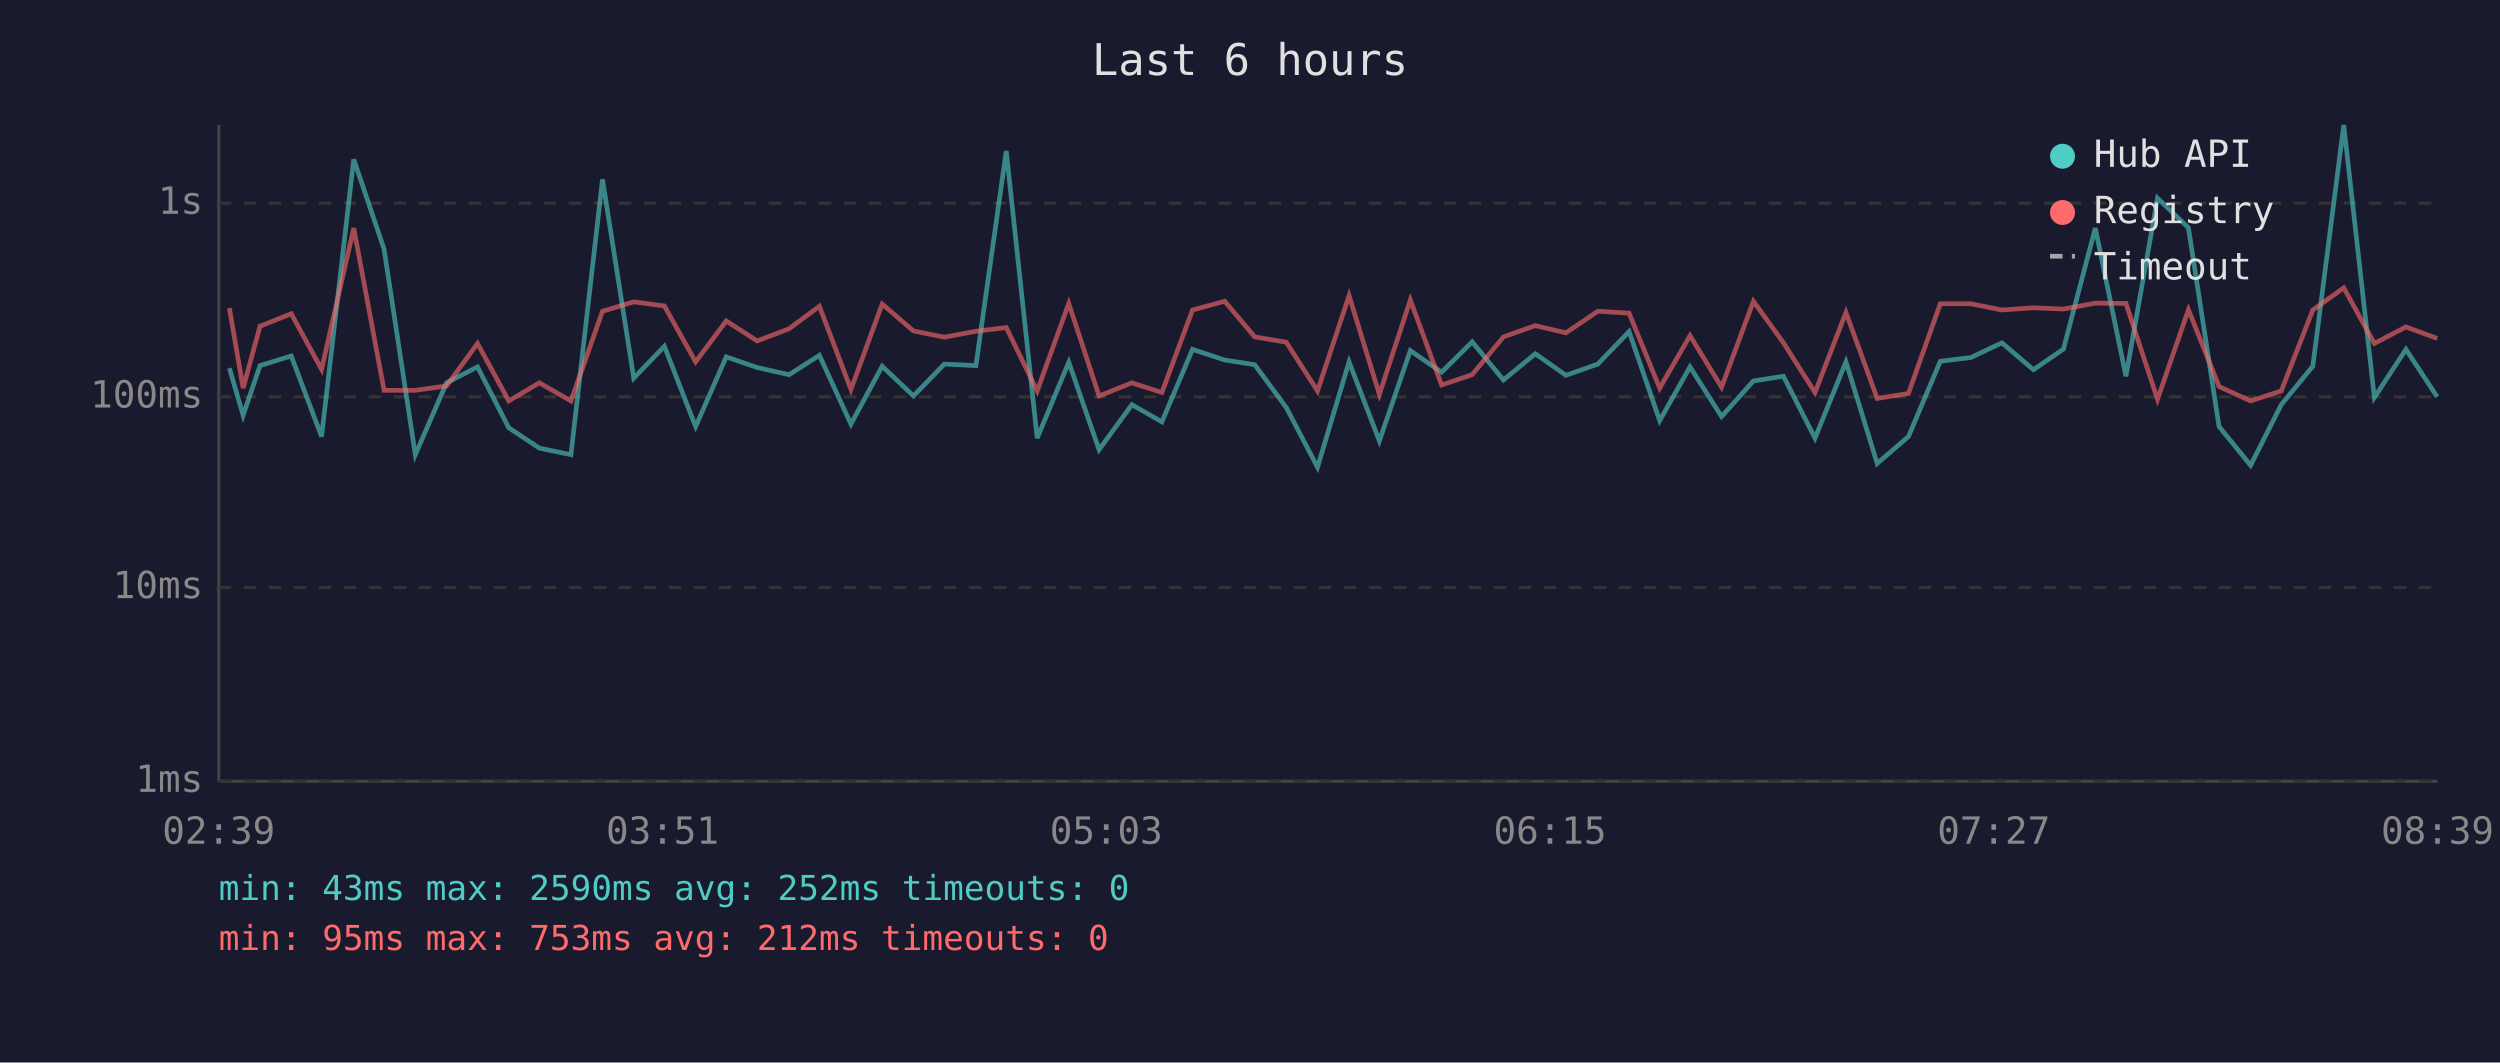
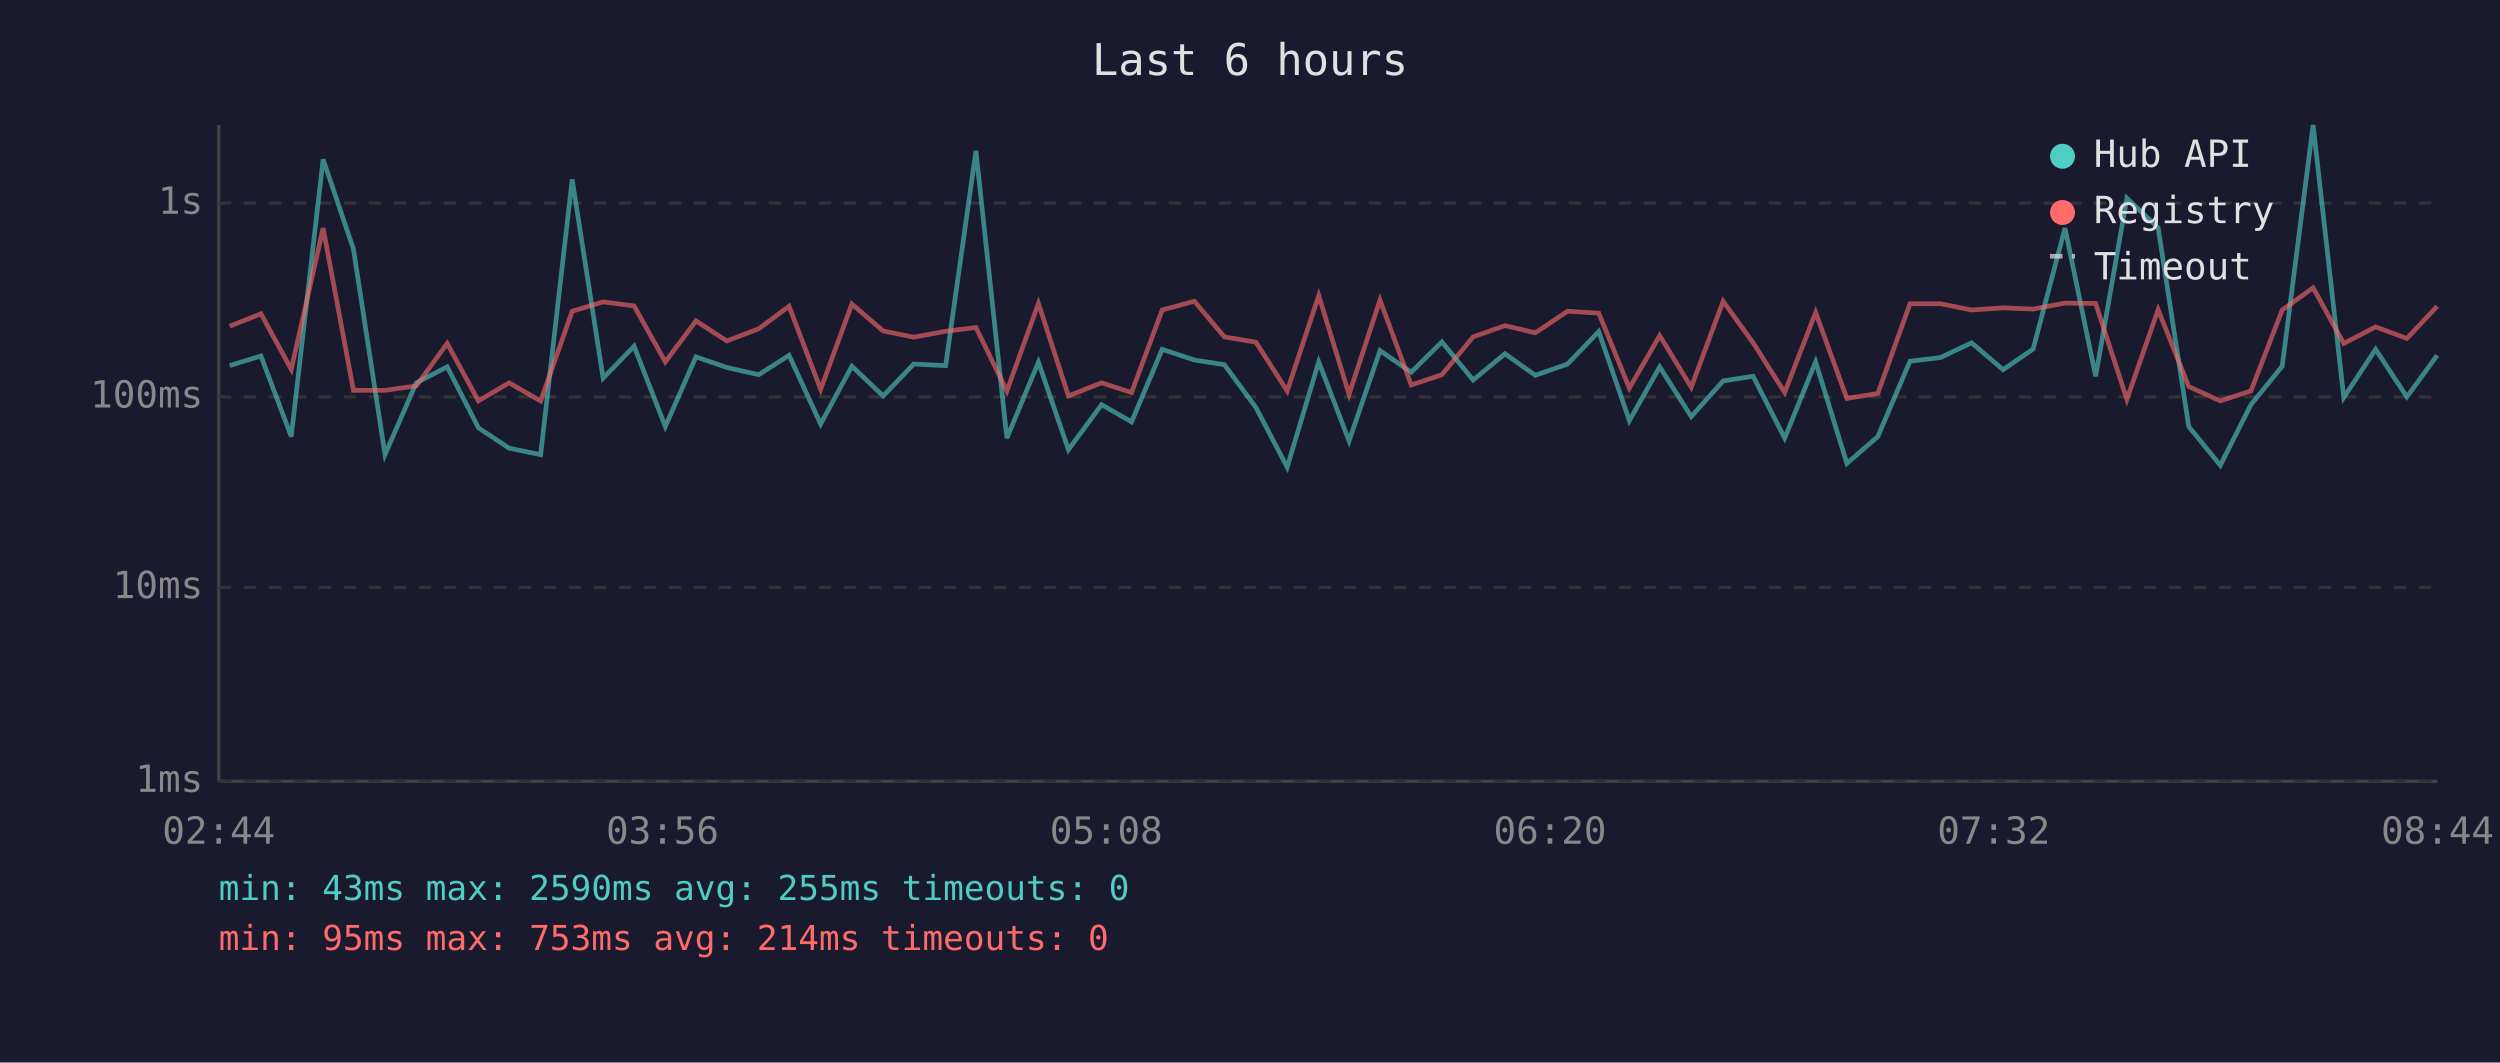
<svg xmlns="http://www.w3.org/2000/svg" viewBox="0 0 800 340" font-family="monospace" font-size="12">
  <rect width="800" height="340" fill="#1a1a2e" />
  <text x="400" y="24" fill="#e0e0e0" font-size="14" text-anchor="middle">Last 6 hours</text>
  <line x1="70" y1="40" x2="70" y2="250" stroke="#444" stroke-width="1" />
  <line x1="70" y1="250" x2="780" y2="250" stroke="#444" stroke-width="1" />
  <line x1="70" y1="250" x2="780" y2="250" stroke="#333" stroke-width="1" stroke-dasharray="4" />
  <text x="65" y="250" fill="#888" text-anchor="end" dominant-baseline="middle">1ms</text>
  <line x1="70" y1="188" x2="780" y2="188" stroke="#333" stroke-width="1" stroke-dasharray="4" />
  <text x="65" y="188" fill="#888" text-anchor="end" dominant-baseline="middle">10ms</text>
  <line x1="70" y1="127" x2="780" y2="127" stroke="#333" stroke-width="1" stroke-dasharray="4" />
  <text x="65" y="127" fill="#888" text-anchor="end" dominant-baseline="middle">100ms</text>
  <line x1="70" y1="65" x2="780" y2="65" stroke="#333" stroke-width="1" stroke-dasharray="4" />
  <text x="65" y="65" fill="#888" text-anchor="end" dominant-baseline="middle">1s</text>
-   <text x="70" y="270" fill="#888" text-anchor="middle">02:39</text>
-   <text x="212" y="270" fill="#888" text-anchor="middle">03:51</text>
-   <text x="354" y="270" fill="#888" text-anchor="middle">05:03</text>
-   <text x="496" y="270" fill="#888" text-anchor="middle">06:15</text>
-   <text x="638" y="270" fill="#888" text-anchor="middle">07:27</text>
-   <text x="780" y="270" fill="#888" text-anchor="middle">08:39</text>
-   <polyline points="73.4,117.8 77.8,132.9 83.2,117.0 93.2,113.9 102.9,139.7 113.2,51.0 122.9,79.7 132.9,145.5 142.9,122.5 152.8,117.4 162.8,136.9 172.6,143.4 182.7,145.5 192.8,57.4 202.8,121.0 212.6,110.8 222.6,136.5 232.4,114.2 242.3,117.6 252.5,119.9 262.2,113.7 272.3,135.7 282.3,117.2 292.3,126.7 302.2,116.5 312.3,117.0 322.0,48.3 331.9,140.2 342.0,115.9 351.7,143.9 362.2,129.5 371.8,135.0 381.6,111.8 391.9,115.2 401.5,116.7 411.6,130.4 421.6,149.5 431.7,115.8 441.4,141.1 451.3,112.2 461.3,119.1 471.1,109.4 481.1,121.6 491.3,113.2 501.1,120.1 511.3,116.5 521.3,106.1 531.1,134.6 540.8,117.4 550.9,133.3 561.1,121.9 570.7,120.4 580.8,140.2 590.7,115.8 600.7,148.3 610.7,139.7 620.9,115.6 630.7,114.4 640.6,109.7 650.7,118.3 660.3,111.7 670.5,73.0 680.3,120.4 690.4,63.4 700.3,72.9 710.1,136.5 720.2,148.9 730.0,129.5 740.1,117.2 750.0,40.0 759.8,127.2 769.9,111.8 779.9,127.0" fill="none" stroke="#4ecdc4" stroke-width="1.5" opacity="0.6" />
-   <polyline points="73.4,98.6 77.8,124.2 83.2,104.4 93.2,100.4 102.9,118.2 113.2,73.0 122.9,124.9 132.9,124.9 142.9,123.5 152.8,109.9 162.8,128.3 172.6,122.5 182.7,128.3 192.8,99.6 202.8,96.6 212.6,97.9 222.6,115.8 232.4,102.7 242.3,109.1 252.5,105.2 262.2,98.0 272.3,124.6 282.3,97.3 292.3,105.9 302.2,107.9 312.3,106.0 322.0,104.8 331.9,125.1 342.0,97.1 351.7,126.7 362.2,122.5 371.8,125.6 381.6,99.2 391.9,96.4 401.5,107.8 411.6,109.5 421.6,125.1 431.7,94.6 441.4,126.2 451.3,96.0 461.3,123.2 471.1,119.9 481.1,107.8 491.3,104.2 501.1,106.5 511.3,99.6 521.3,100.2 531.1,124.2 540.8,107.4 550.9,123.9 561.1,96.4 570.7,109.7 580.8,125.6 590.7,100.0 600.7,127.5 610.7,125.9 620.9,97.2 630.7,97.2 640.6,99.2 650.7,98.5 660.3,98.9 670.5,97.0 680.3,97.1 690.4,127.8 700.3,99.1 710.1,123.7 720.2,128.3 730.0,125.1 740.1,99.2 750.0,92.1 759.8,109.9 769.9,104.6 779.9,108.3" fill="none" stroke="#ff6b6b" stroke-width="1.5" opacity="0.6" />
+   <text x="70" y="270" fill="#888" text-anchor="middle">02:44</text>
+   <text x="212" y="270" fill="#888" text-anchor="middle">03:56</text>
+   <text x="354" y="270" fill="#888" text-anchor="middle">05:08</text>
+   <text x="496" y="270" fill="#888" text-anchor="middle">06:20</text>
+   <text x="638" y="270" fill="#888" text-anchor="middle">07:32</text>
+   <text x="780" y="270" fill="#888" text-anchor="middle">08:44</text>
+   <polyline points="73.5,117.0 83.5,113.9 93.2,139.7 103.4,51.0 113.1,79.7 123.2,145.5 133.2,122.5 143.1,117.4 153.1,136.9 162.9,143.4 173.0,145.5 183.1,57.4 193.0,121.0 202.9,110.8 212.9,136.5 222.7,114.2 232.6,117.6 242.8,119.9 252.5,113.7 262.6,135.7 272.6,117.2 282.6,126.7 292.4,116.5 302.6,117.0 312.3,48.3 322.2,140.2 332.3,115.9 341.9,143.9 352.5,129.5 362.1,135.0 371.9,111.8 382.2,115.2 391.8,116.7 401.9,130.4 411.9,149.5 422.0,115.8 431.7,141.1 441.6,112.2 451.6,119.1 461.4,109.4 471.4,121.6 481.6,113.2 491.3,120.1 501.6,116.5 511.6,106.1 521.4,134.6 531.1,117.4 541.2,133.3 551.4,121.9 561.0,120.4 571.1,140.2 581.0,115.8 591.0,148.3 600.9,139.7 611.2,115.6 621.0,114.4 630.9,109.7 641.0,118.3 650.6,111.7 660.8,73.0 670.6,120.4 680.6,63.4 690.6,72.9 700.4,136.5 710.5,148.9 720.3,129.5 730.3,117.2 740.2,40.0 750.0,127.2 760.2,111.8 770.2,127.0 779.9,113.7" fill="none" stroke="#4ecdc4" stroke-width="1.5" opacity="0.6" />
+   <polyline points="73.5,104.4 83.5,100.4 93.2,118.2 103.4,73.0 113.1,124.9 123.2,124.9 133.2,123.5 143.1,109.9 153.1,128.3 162.9,122.5 173.0,128.3 183.1,99.6 193.0,96.6 202.9,97.9 212.9,115.8 222.7,102.7 232.6,109.1 242.8,105.2 252.5,98.0 262.6,124.6 272.6,97.3 282.6,105.9 292.4,107.9 302.6,106.0 312.3,104.8 322.2,125.1 332.3,97.1 341.9,126.7 352.5,122.5 362.1,125.6 371.9,99.2 382.2,96.4 391.8,107.8 401.9,109.5 411.9,125.1 422.0,94.6 431.7,126.2 441.6,96.0 451.6,123.2 461.4,119.9 471.4,107.8 481.6,104.2 491.3,106.5 501.6,99.6 511.6,100.2 521.4,124.2 531.1,107.4 541.2,123.9 551.4,96.4 561.0,109.7 571.1,125.6 581.0,100.0 591.0,127.5 600.9,125.9 611.2,97.2 621.0,97.2 630.9,99.2 641.0,98.5 650.6,98.9 660.8,97.0 670.6,97.1 680.6,127.8 690.6,99.1 700.4,123.7 710.5,128.3 720.3,125.1 730.3,99.2 740.2,92.1 750.0,109.9 760.2,104.6 770.2,108.3 779.9,98.0" fill="none" stroke="#ff6b6b" stroke-width="1.5" opacity="0.6" />
  <circle cx="660" cy="50" r="4" fill="#4ecdc4" />
  <text x="670" y="50" fill="#e0e0e0" dominant-baseline="middle">Hub API</text>
  <circle cx="660" cy="68" r="4" fill="#ff6b6b" />
  <text x="670" y="68" fill="#e0e0e0" dominant-baseline="middle">Registry</text>
  <line x1="656" y1="82" x2="664" y2="82" stroke="#e0e0e0" stroke-width="1.5" stroke-dasharray="4,3" opacity="0.7" />
  <text x="670" y="86" fill="#e0e0e0" dominant-baseline="middle">Timeout</text>
-   <text x="70" y="288" fill="#4ecdc4" font-size="11">min: 43ms  max: 2590ms  avg: 252ms  timeouts: 0</text>
-   <text x="70" y="304" fill="#ff6b6b" font-size="11">min: 95ms  max: 753ms  avg: 212ms  timeouts: 0</text>
+   <text x="70" y="288" fill="#4ecdc4" font-size="11">min: 43ms  max: 2590ms  avg: 255ms  timeouts: 0</text>
+   <text x="70" y="304" fill="#ff6b6b" font-size="11">min: 95ms  max: 753ms  avg: 214ms  timeouts: 0</text>
</svg>
